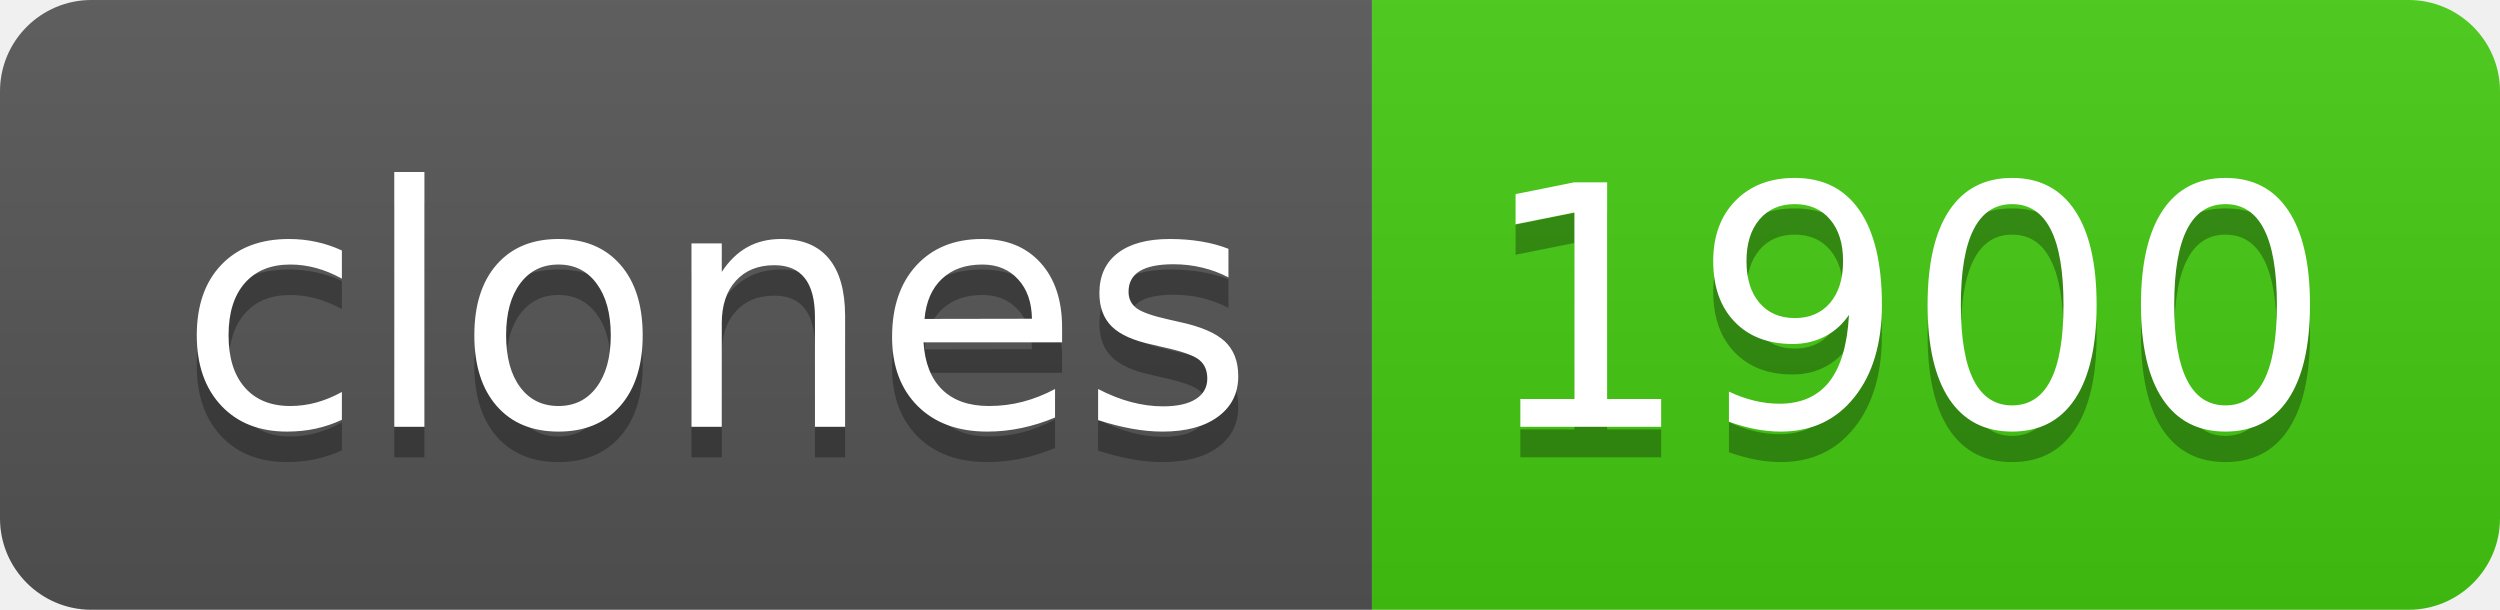
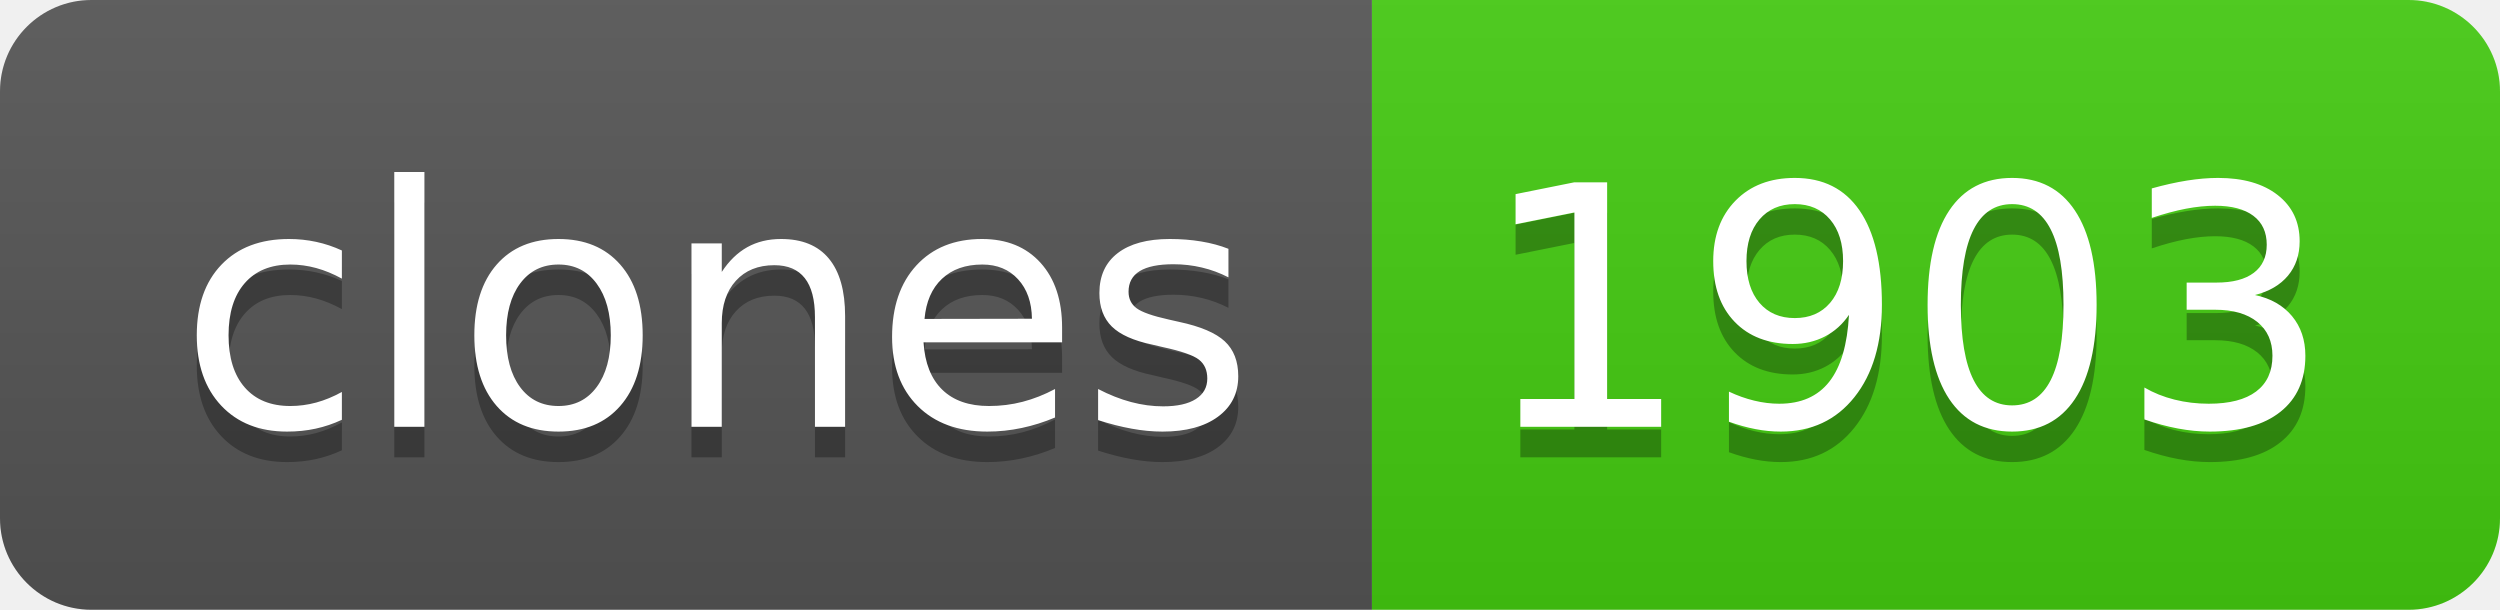
- <svg xmlns="http://www.w3.org/2000/svg" width="82" height="20" role="img" aria-label="clones: 1900">
+ <svg xmlns="http://www.w3.org/2000/svg" width="82" height="20" role="img" aria-label="clones: 1903">
  <linearGradient id="s" x2="0" y2="100%">
    <stop offset="0" stop-color="#bbb" stop-opacity=".1" />
    <stop offset="1" stop-opacity=".1" />
  </linearGradient>
  <clipPath id="r">
    <rect width="82" height="20" rx="3" fill="#fff" />
  </clipPath>
  <g clip-path="url(#r)">
    <rect width="45" height="20" fill="#555" />
    <rect x="45" width="37" height="20" fill="#4c1" />
    <rect width="82" height="20" fill="url(#s)" />
  </g>
  <g fill="#fff" text-anchor="middle" font-family="Verdana,Geneva,DejaVu Sans,sans-serif" text-rendering="geometricPrecision" font-size="110">
    <text aria-hidden="true" x="235" y="150" fill="#010101" fill-opacity=".3" transform="scale(.1)" textLength="350">clones</text>
    <text x="235" y="140" transform="scale(.1)" fill="#fff" textLength="350">clones</text>
-     <text aria-hidden="true" x="625" y="150" fill="#010101" fill-opacity=".3" transform="scale(.1)" textLength="270">1900</text>
-     <text x="625" y="140" transform="scale(.1)" fill="#fff" textLength="270">1900</text>
+     <text aria-hidden="true" x="625" y="150" fill="#010101" fill-opacity=".3" transform="scale(.1)" textLength="270">1903</text>
+     <text x="625" y="140" transform="scale(.1)" fill="#fff" textLength="270">1903</text>
  </g>
</svg>
